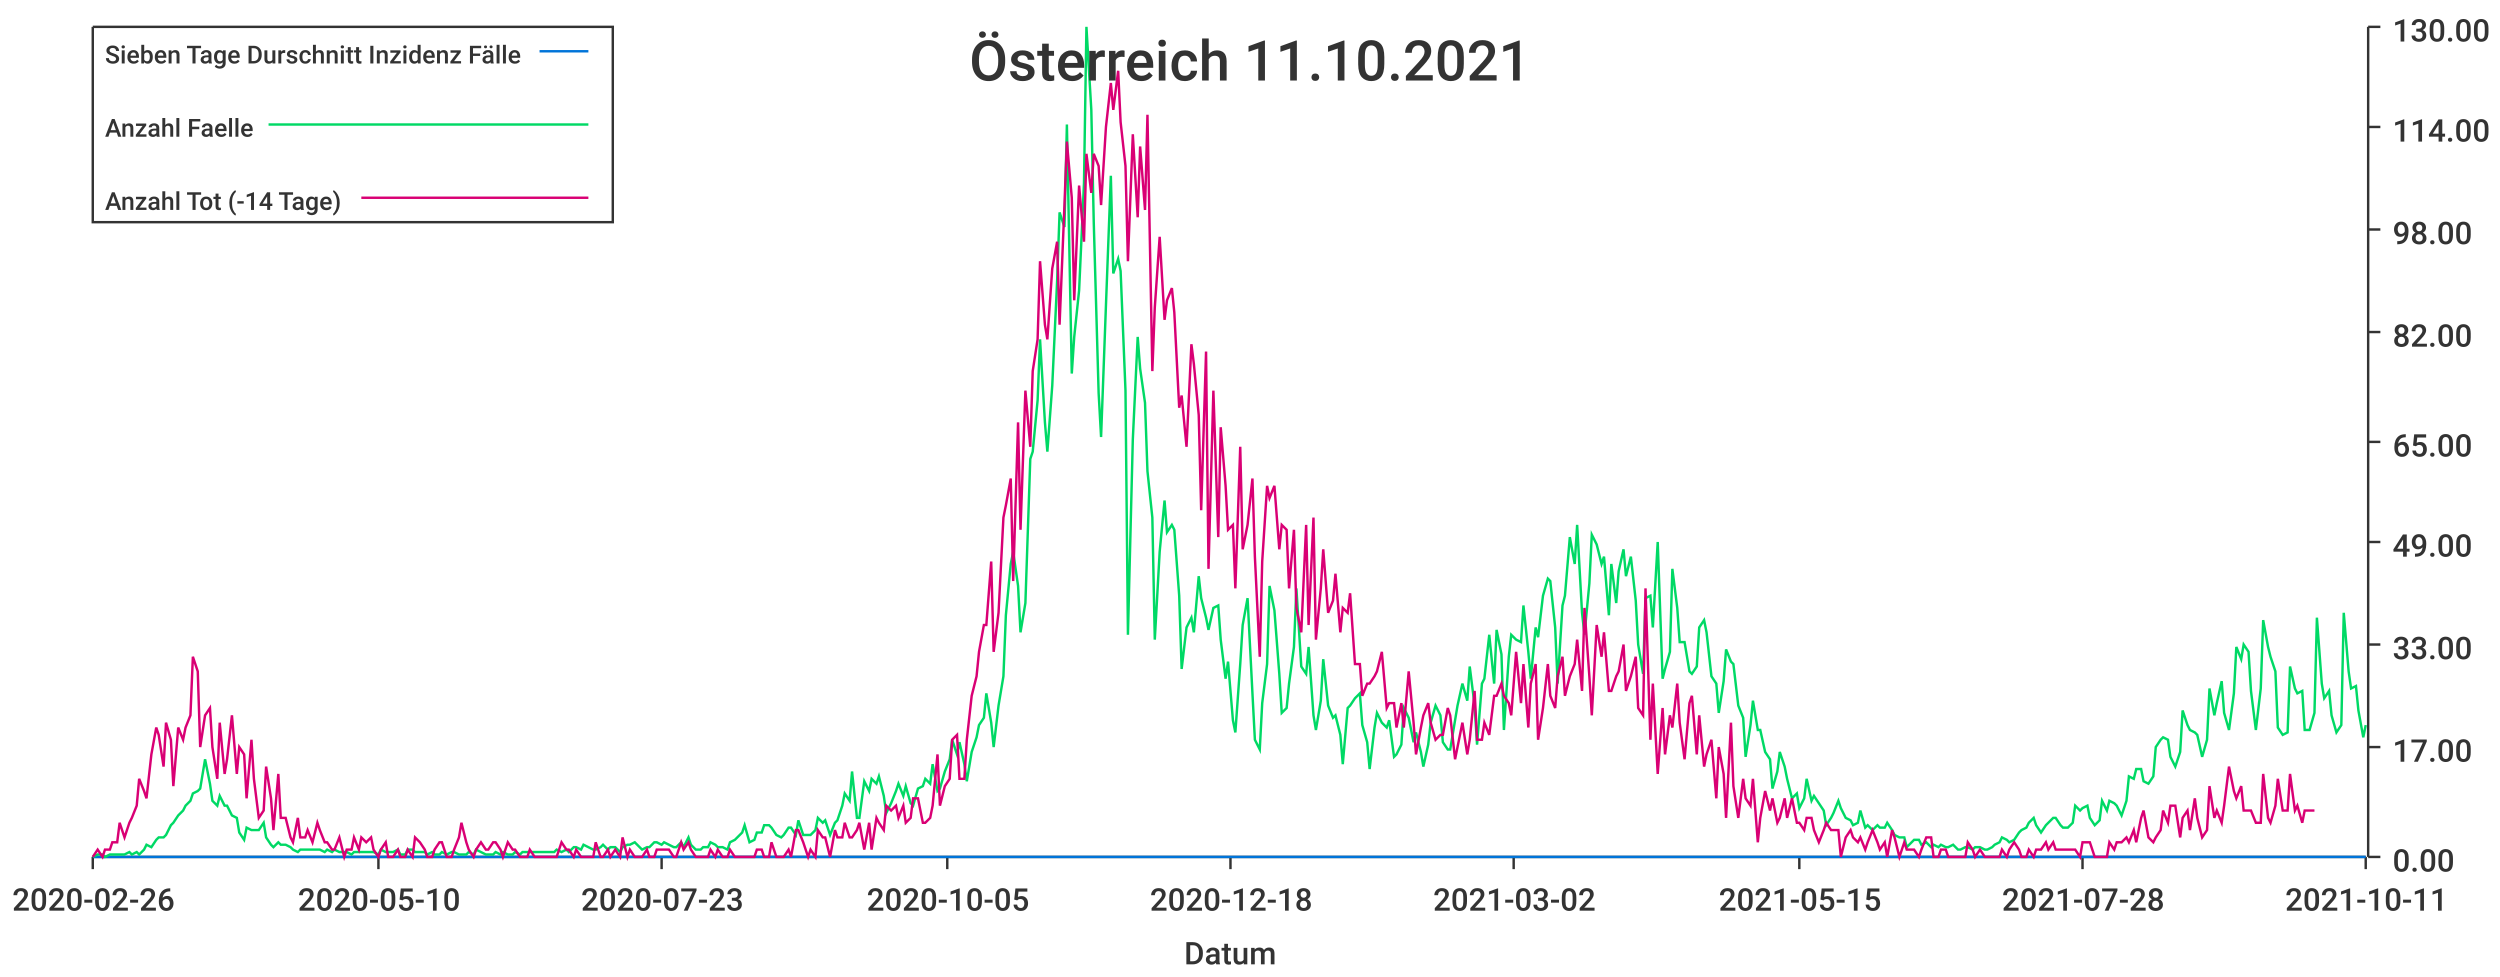
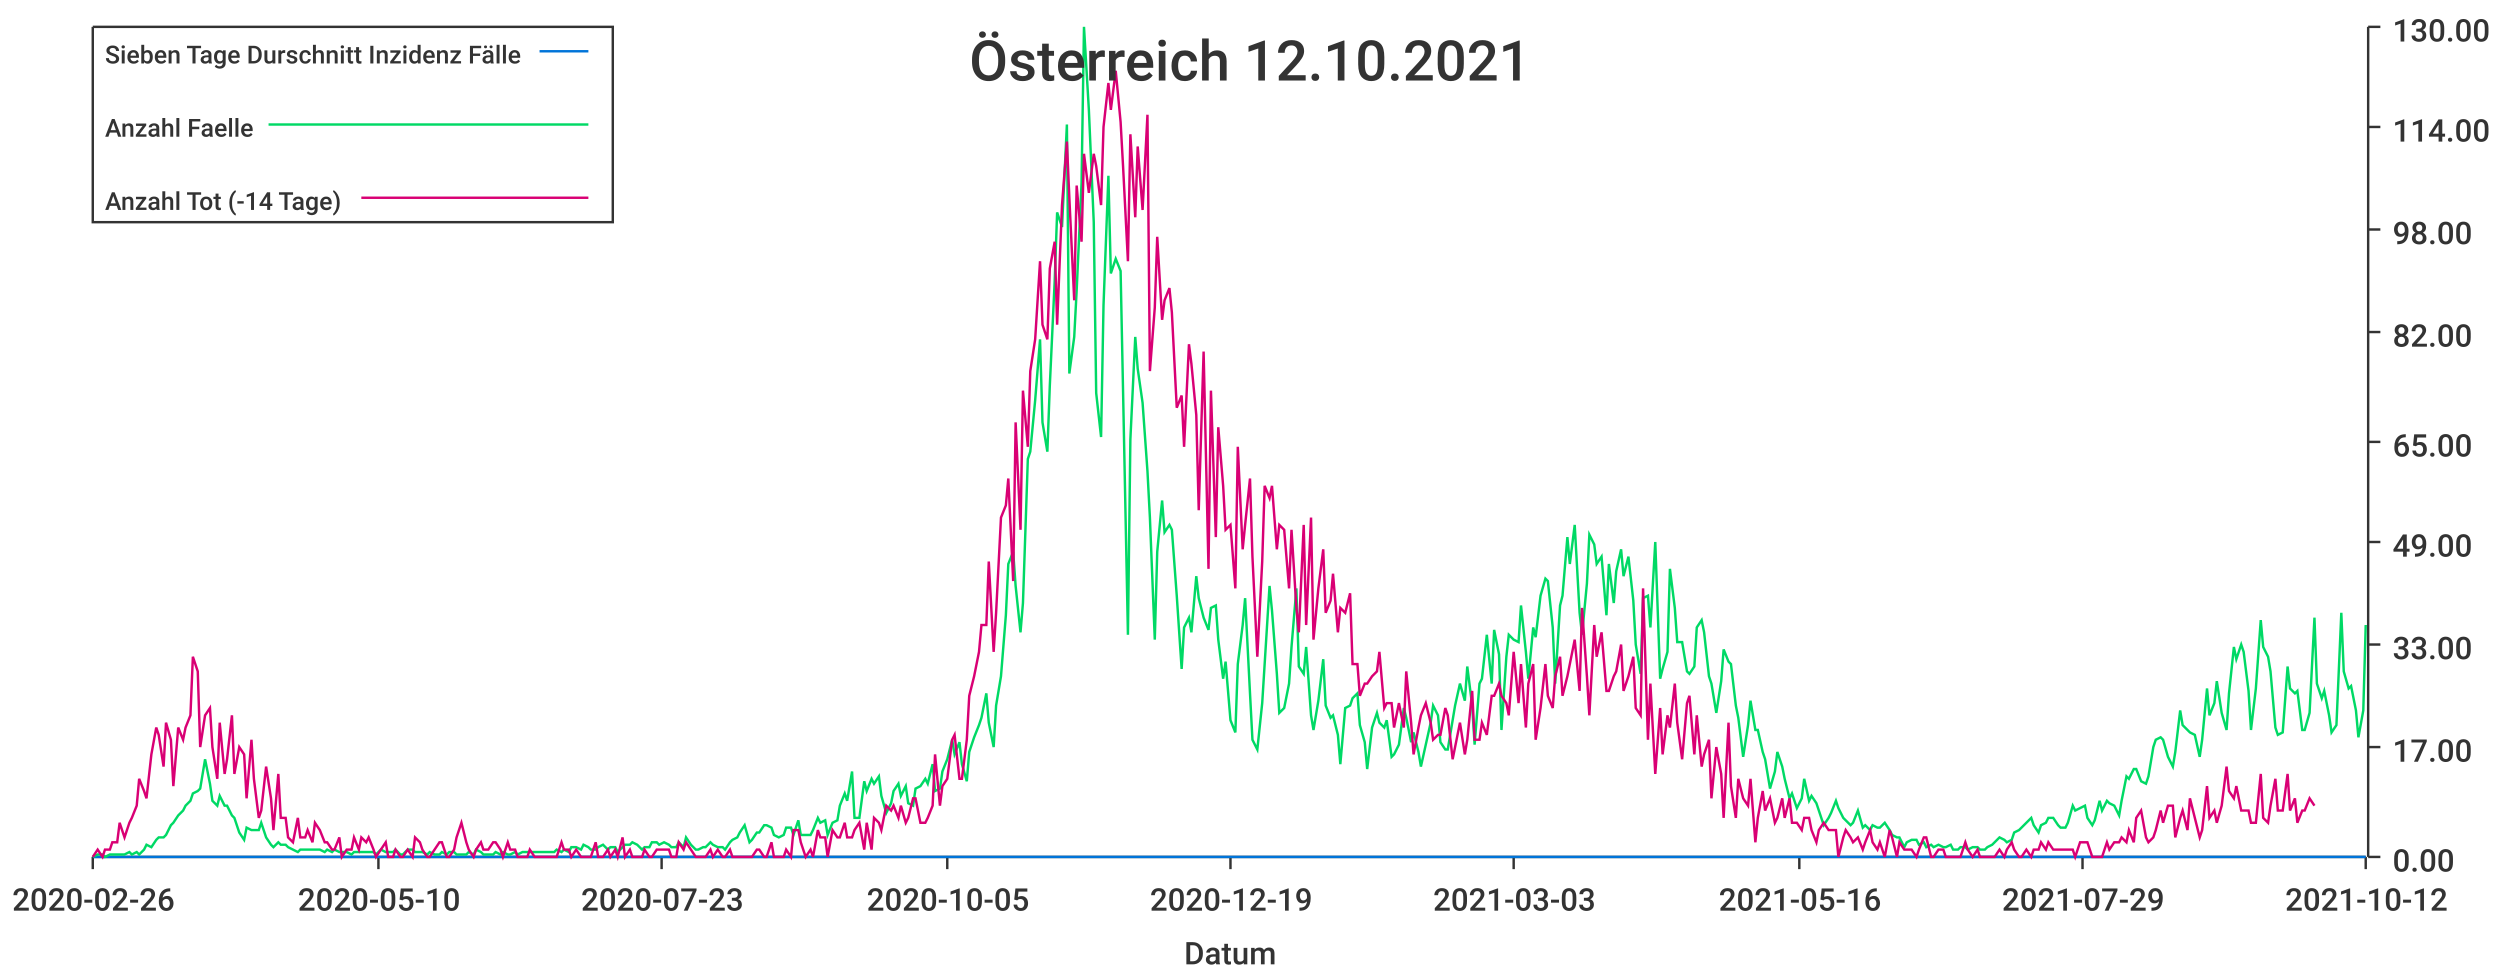
<svg xmlns="http://www.w3.org/2000/svg" width="1024" height="400">\n<path d="M 0 0 L 1024 0 L 1024 400 L 0 400 L 0 0" style="stroke-width:0;stroke:rgba(255,255,255,1.0);fill:rgba(255,255,255,1.0)" />
  <path d="M 38 11 L 969 11 L 969 351 L 38 351 L 38 11" style="stroke-width:0;stroke:rgba(255,255,255,1.0);fill:rgba(255,255,255,1.0)" />
  <path d="M 38 351 L 969 351" style="stroke-width:1;stroke:rgba(51,51,51,1.0);fill:none" />
  <path d="M 38 351 L 38 356" style="stroke-width:1;stroke:rgba(51,51,51,1.0);fill:none" />
  <text x="5" y="373" style="stroke-width:0;stroke:none;fill:rgba(51,51,51,1.0);font-size:12.8px;font-family:'Roboto Medium',sans-serif">2020-02-26</text>
  <path d="M 155 351 L 155 356" style="stroke-width:1;stroke:rgba(51,51,51,1.0);fill:none" />
  <text x="122" y="373" style="stroke-width:0;stroke:none;fill:rgba(51,51,51,1.0);font-size:12.8px;font-family:'Roboto Medium',sans-serif">2020-05-10</text>
  <path d="M 271 351 L 271 356" style="stroke-width:1;stroke:rgba(51,51,51,1.0);fill:none" />
  <text x="238" y="373" style="stroke-width:0;stroke:none;fill:rgba(51,51,51,1.0);font-size:12.8px;font-family:'Roboto Medium',sans-serif">2020-07-23</text>
  <path d="M 388 351 L 388 356" style="stroke-width:1;stroke:rgba(51,51,51,1.0);fill:none" />
  <text x="355" y="373" style="stroke-width:0;stroke:none;fill:rgba(51,51,51,1.0);font-size:12.8px;font-family:'Roboto Medium',sans-serif">2020-10-05</text>
  <path d="M 504 351 L 504 356" style="stroke-width:1;stroke:rgba(51,51,51,1.0);fill:none" />
-   <text x="471" y="373" style="stroke-width:0;stroke:none;fill:rgba(51,51,51,1.0);font-size:12.8px;font-family:'Roboto Medium',sans-serif">2020-12-18</text>
+   <text x="471" y="373" style="stroke-width:0;stroke:none;fill:rgba(51,51,51,1.0);font-size:12.8px;font-family:'Roboto Medium',sans-serif">2020-12-19</text>
  <path d="M 620 351 L 620 356" style="stroke-width:1;stroke:rgba(51,51,51,1.0);fill:none" />
-   <text x="587" y="373" style="stroke-width:0;stroke:none;fill:rgba(51,51,51,1.0);font-size:12.8px;font-family:'Roboto Medium',sans-serif">2021-03-02</text>
+   <text x="587" y="373" style="stroke-width:0;stroke:none;fill:rgba(51,51,51,1.0);font-size:12.8px;font-family:'Roboto Medium',sans-serif">2021-03-03</text>
  <path d="M 737 351 L 737 356" style="stroke-width:1;stroke:rgba(51,51,51,1.0);fill:none" />
-   <text x="704" y="373" style="stroke-width:0;stroke:none;fill:rgba(51,51,51,1.0);font-size:12.8px;font-family:'Roboto Medium',sans-serif">2021-05-15</text>
+   <text x="704" y="373" style="stroke-width:0;stroke:none;fill:rgba(51,51,51,1.0);font-size:12.8px;font-family:'Roboto Medium',sans-serif">2021-05-16</text>
  <path d="M 853 351 L 853 356" style="stroke-width:1;stroke:rgba(51,51,51,1.0);fill:none" />
-   <text x="820" y="373" style="stroke-width:0;stroke:none;fill:rgba(51,51,51,1.0);font-size:12.8px;font-family:'Roboto Medium',sans-serif">2021-07-28</text>
+   <text x="820" y="373" style="stroke-width:0;stroke:none;fill:rgba(51,51,51,1.0);font-size:12.8px;font-family:'Roboto Medium',sans-serif">2021-07-29</text>
  <path d="M 969 351 L 969 356" style="stroke-width:1;stroke:rgba(51,51,51,1.0);fill:none" />
-   <text x="936" y="373" style="stroke-width:0;stroke:none;fill:rgba(51,51,51,1.0);font-size:12.8px;font-family:'Roboto Medium',sans-serif">2021-10-11</text>
+   <text x="936" y="373" style="stroke-width:0;stroke:none;fill:rgba(51,51,51,1.0);font-size:12.8px;font-family:'Roboto Medium',sans-serif">2021-10-12</text>
  <text x="485" y="395" style="stroke-width:0;stroke:none;fill:rgba(51,51,51,1.0);font-size:12.8px;font-family:'Roboto Medium',sans-serif">Datum</text>
  <path d="M 970 351 L 970 11" style="stroke-width:1;stroke:rgba(51,51,51,1.0);fill:none" />
  <path d="M 970 351 L 975 351" style="stroke-width:1;stroke:rgba(51,51,51,1.0);fill:none" />
  <text x="980" y="357" style="stroke-width:0;stroke:none;fill:rgba(51,51,51,1.0);font-size:12.8px;font-family:'Roboto Medium',sans-serif">0.00</text>
  <path d="M 970 306 L 975 306" style="stroke-width:1;stroke:rgba(51,51,51,1.0);fill:none" />
  <text x="980" y="312" style="stroke-width:0;stroke:none;fill:rgba(51,51,51,1.0);font-size:12.8px;font-family:'Roboto Medium',sans-serif">17.00</text>
  <path d="M 970 264 L 975 264" style="stroke-width:1;stroke:rgba(51,51,51,1.0);fill:none" />
  <text x="980" y="270" style="stroke-width:0;stroke:none;fill:rgba(51,51,51,1.0);font-size:12.8px;font-family:'Roboto Medium',sans-serif">33.00</text>
  <path d="M 970 222 L 975 222" style="stroke-width:1;stroke:rgba(51,51,51,1.0);fill:none" />
  <text x="980" y="228" style="stroke-width:0;stroke:none;fill:rgba(51,51,51,1.0);font-size:12.8px;font-family:'Roboto Medium',sans-serif">49.00</text>
  <path d="M 970 181 L 975 181" style="stroke-width:1;stroke:rgba(51,51,51,1.0);fill:none" />
  <text x="980" y="187" style="stroke-width:0;stroke:none;fill:rgba(51,51,51,1.0);font-size:12.8px;font-family:'Roboto Medium',sans-serif">65.00</text>
  <path d="M 970 136 L 975 136" style="stroke-width:1;stroke:rgba(51,51,51,1.0);fill:none" />
  <text x="980" y="142" style="stroke-width:0;stroke:none;fill:rgba(51,51,51,1.0);font-size:12.8px;font-family:'Roboto Medium',sans-serif">82.00</text>
  <path d="M 970 94 L 975 94" style="stroke-width:1;stroke:rgba(51,51,51,1.0);fill:none" />
  <text x="980" y="100" style="stroke-width:0;stroke:none;fill:rgba(51,51,51,1.0);font-size:12.8px;font-family:'Roboto Medium',sans-serif">98.00</text>
  <path d="M 970 52 L 975 52" style="stroke-width:1;stroke:rgba(51,51,51,1.0);fill:none" />
  <text x="980" y="58" style="stroke-width:0;stroke:none;fill:rgba(51,51,51,1.0);font-size:12.8px;font-family:'Roboto Medium',sans-serif">114.00</text>
  <path d="M 970 11 L 975 11" style="stroke-width:1;stroke:rgba(51,51,51,1.0);fill:none" />
  <text x="980" y="17" style="stroke-width:0;stroke:none;fill:rgba(51,51,51,1.0);font-size:12.8px;font-family:'Roboto Medium',sans-serif">130.00</text>
-   <path d="M 38 351 L 40 351 L 42 351 L 43 351 L 45 351 L 46 351 L 48 351 L 49 351 L 51 351 L 53 351 L 54 351 L 56 351 L 57 351 L 59 351 L 60 351 L 62 351 L 64 351 L 65 351 L 67 351 L 68 351 L 70 351 L 71 351 L 73 351 L 75 351 L 76 351 L 78 351 L 79 351 L 81 351 L 82 351 L 84 351 L 86 351 L 87 351 L 89 351 L 90 351 L 92 351 L 93 351 L 95 351 L 97 351 L 98 351 L 100 351 L 101 351 L 103 351 L 104 351 L 106 351 L 108 351 L 109 351 L 111 351 L 112 351 L 114 351 L 115 351 L 117 351 L 119 351 L 120 351 L 122 351 L 123 351 L 125 351 L 126 351 L 128 351 L 130 351 L 131 351 L 133 351 L 134 351 L 136 351 L 137 351 L 139 351 L 141 351 L 142 351 L 144 351 L 145 351 L 147 351 L 148 351 L 150 351 L 152 351 L 153 351 L 155 351 L 156 351 L 158 351 L 159 351 L 161 351 L 163 351 L 164 351 L 166 351 L 167 351 L 169 351 L 170 351 L 172 351 L 174 351 L 175 351 L 177 351 L 178 351 L 180 351 L 181 351 L 183 351 L 185 351 L 186 351 L 188 351 L 189 351 L 191 351 L 192 351 L 194 351 L 195 351 L 197 351 L 199 351 L 200 351 L 202 351 L 203 351 L 205 351 L 206 351 L 208 351 L 210 351 L 211 351 L 213 351 L 214 351 L 216 351 L 217 351 L 219 351 L 221 351 L 222 351 L 224 351 L 225 351 L 227 351 L 228 351 L 230 351 L 232 351 L 233 351 L 235 351 L 236 351 L 238 351 L 239 351 L 241 351 L 243 351 L 244 351 L 246 351 L 247 351 L 249 351 L 250 351 L 252 351 L 254 351 L 255 351 L 257 351 L 258 351 L 260 351 L 261 351 L 263 351 L 265 351 L 266 351 L 268 351 L 269 351 L 271 351 L 272 351 L 274 351 L 276 351 L 277 351 L 279 351 L 280 351 L 282 351 L 283 351 L 285 351 L 287 351 L 288 351 L 290 351 L 291 351 L 293 351 L 294 351 L 296 351 L 298 351 L 299 351 L 301 351 L 302 351 L 304 351 L 305 351 L 307 351 L 309 351 L 310 351 L 312 351 L 313 351 L 315 351 L 316 351 L 318 351 L 320 351 L 321 351 L 323 351 L 324 351 L 326 351 L 327 351 L 329 351 L 331 351 L 332 351 L 334 351 L 335 351 L 337 351 L 338 351 L 340 351 L 342 351 L 343 351 L 345 351 L 346 351 L 348 351 L 349 351 L 351 351 L 352 351 L 354 351 L 356 351 L 357 351 L 359 351 L 360 351 L 362 351 L 363 351 L 365 351 L 367 351 L 368 351 L 370 351 L 371 351 L 373 351 L 374 351 L 376 351 L 378 351 L 379 351 L 381 351 L 382 351 L 384 351 L 385 351 L 387 351 L 389 351 L 390 351 L 392 351 L 393 351 L 395 351 L 396 351 L 398 351 L 400 351 L 401 351 L 403 351 L 404 351 L 406 351 L 407 351 L 409 351 L 411 351 L 412 351 L 414 351 L 415 351 L 417 351 L 418 351 L 420 351 L 422 351 L 423 351 L 425 351 L 426 351 L 428 351 L 429 351 L 431 351 L 433 351 L 434 351 L 436 351 L 437 351 L 439 351 L 440 351 L 442 351 L 444 351 L 445 351 L 447 351 L 448 351 L 450 351 L 451 351 L 453 351 L 455 351 L 456 351 L 458 351 L 459 351 L 461 351 L 462 351 L 464 351 L 466 351 L 467 351 L 469 351 L 470 351 L 472 351 L 473 351 L 475 351 L 477 351 L 478 351 L 480 351 L 481 351 L 483 351 L 484 351 L 486 351 L 488 351 L 489 351 L 491 351 L 492 351 L 494 351 L 495 351 L 497 351 L 499 351 L 500 351 L 502 351 L 503 351 L 505 351 L 506 351 L 508 351 L 509 351 L 511 351 L 513 351 L 514 351 L 516 351 L 517 351 L 519 351 L 520 351 L 522 351 L 524 351 L 525 351 L 527 351 L 528 351 L 530 351 L 531 351 L 533 351 L 535 351 L 536 351 L 538 351 L 539 351 L 541 351 L 542 351 L 544 351 L 546 351 L 547 351 L 549 351 L 550 351 L 552 351 L 553 351 L 555 351 L 557 351 L 558 351 L 560 351 L 561 351 L 563 351 L 564 351 L 566 351 L 568 351 L 569 351 L 571 351 L 572 351 L 574 351 L 575 351 L 577 351 L 579 351 L 580 351 L 582 351 L 583 351 L 585 351 L 586 351 L 588 351 L 590 351 L 591 351 L 593 351 L 594 351 L 596 351 L 597 351 L 599 351 L 601 351 L 602 351 L 604 351 L 605 351 L 607 351 L 608 351 L 610 351 L 612 351 L 613 351 L 615 351 L 616 351 L 618 351 L 619 351 L 621 351 L 623 351 L 624 351 L 626 351 L 627 351 L 629 351 L 630 351 L 632 351 L 634 351 L 635 351 L 637 351 L 638 351 L 640 351 L 641 351 L 643 351 L 645 351 L 646 351 L 648 351 L 649 351 L 651 351 L 652 351 L 654 351 L 656 351 L 657 351 L 659 351 L 660 351 L 662 351 L 663 351 L 665 351 L 666 351 L 668 351 L 670 351 L 671 351 L 673 351 L 674 351 L 676 351 L 677 351 L 679 351 L 681 351 L 682 351 L 684 351 L 685 351 L 687 351 L 688 351 L 690 351 L 692 351 L 693 351 L 695 351 L 696 351 L 698 351 L 699 351 L 701 351 L 703 351 L 704 351 L 706 351 L 707 351 L 709 351 L 710 351 L 712 351 L 714 351 L 715 351 L 717 351 L 718 351 L 720 351 L 721 351 L 723 351 L 725 351 L 726 351 L 728 351 L 729 351 L 731 351 L 732 351 L 734 351 L 736 351 L 737 351 L 739 351 L 740 351 L 742 351 L 743 351 L 745 351 L 747 351 L 748 351 L 750 351 L 751 351 L 753 351 L 754 351 L 756 351 L 758 351 L 759 351 L 761 351 L 762 351 L 764 351 L 765 351 L 767 351 L 769 351 L 770 351 L 772 351 L 773 351 L 775 351 L 776 351 L 778 351 L 780 351 L 781 351 L 783 351 L 784 351 L 786 351 L 787 351 L 789 351 L 791 351 L 792 351 L 794 351 L 795 351 L 797 351 L 798 351 L 800 351 L 802 351 L 803 351 L 805 351 L 806 351 L 808 351 L 809 351 L 811 351 L 813 351 L 814 351 L 816 351 L 817 351 L 819 351 L 820 351 L 822 351 L 823 351 L 825 351 L 827 351 L 828 351 L 830 351 L 831 351 L 833 351 L 834 351 L 836 351 L 838 351 L 839 351 L 841 351 L 842 351 L 844 351 L 845 351 L 847 351 L 849 351 L 850 351 L 852 351 L 853 351 L 855 351 L 856 351 L 858 351 L 860 351 L 861 351 L 863 351 L 864 351 L 866 351 L 867 351 L 869 351 L 871 351 L 872 351 L 874 351 L 875 351 L 877 351 L 878 351 L 880 351 L 882 351 L 883 351 L 885 351 L 886 351 L 888 351 L 889 351 L 891 351 L 893 351 L 894 351 L 896 351 L 897 351 L 899 351 L 900 351 L 902 351 L 904 351 L 905 351 L 907 351 L 908 351 L 910 351 L 911 351 L 913 351 L 915 351 L 916 351 L 918 351 L 919 351 L 921 351 L 922 351 L 924 351 L 926 351 L 927 351 L 929 351 L 930 351 L 932 351 L 933 351 L 935 351 L 937 351 L 938 351 L 940 351 L 941 351 L 943 351 L 944 351 L 946 351 L 948 351 L 949 351 L 951 351 L 952 351 L 954 351 L 955 351 L 957 351 L 959 351 L 960 351 L 962 351 L 963 351 L 965 351 L 966 351 L 968 351 L 969 351" style="stroke-width:1;stroke:rgba(0,116,217,1.0);fill:none" />
-   <path d="M 38 351 L 40 350 L 42 350 L 43 351 L 45 350 L 46 350 L 48 350 L 49 350 L 51 350 L 53 349 L 54 350 L 56 349 L 57 350 L 59 348 L 60 346 L 62 347 L 64 344 L 65 343 L 67 343 L 68 342 L 70 338 L 71 337 L 73 334 L 75 332 L 76 330 L 78 328 L 79 325 L 81 324 L 82 323 L 84 311 L 86 321 L 87 328 L 89 330 L 90 326 L 92 330 L 93 330 L 95 334 L 97 335 L 98 341 L 100 344 L 101 339 L 103 340 L 104 340 L 106 340 L 108 337 L 109 343 L 111 346 L 112 347 L 114 345 L 115 346 L 117 346 L 119 347 L 120 348 L 122 349 L 123 348 L 125 348 L 126 348 L 128 348 L 130 348 L 131 348 L 133 349 L 134 348 L 136 349 L 137 348 L 139 349 L 141 349 L 142 349 L 144 350 L 145 349 L 147 349 L 148 349 L 150 349 L 152 349 L 153 349 L 155 350 L 156 348 L 158 349 L 159 349 L 161 349 L 163 348 L 164 350 L 166 350 L 167 348 L 169 348 L 170 349 L 172 349 L 174 349 L 175 350 L 177 349 L 178 350 L 180 350 L 181 349 L 183 350 L 185 349 L 186 349 L 188 350 L 189 350 L 191 350 L 192 349 L 194 350 L 195 348 L 197 349 L 199 350 L 200 350 L 202 350 L 203 349 L 205 350 L 206 349 L 208 350 L 210 350 L 211 349 L 213 350 L 214 349 L 216 349 L 217 349 L 219 349 L 221 349 L 222 349 L 224 349 L 225 349 L 227 349 L 228 348 L 230 349 L 232 348 L 233 349 L 235 347 L 236 347 L 238 348 L 239 346 L 241 347 L 243 348 L 244 348 L 246 347 L 247 346 L 249 348 L 250 347 L 252 347 L 254 349 L 255 347 L 257 346 L 258 346 L 260 345 L 261 346 L 263 348 L 265 347 L 266 347 L 268 345 L 269 345 L 271 346 L 272 345 L 274 346 L 276 347 L 277 347 L 279 345 L 280 347 L 282 343 L 283 346 L 285 348 L 287 348 L 288 347 L 290 347 L 291 345 L 293 346 L 294 347 L 296 347 L 298 348 L 299 345 L 301 344 L 302 343 L 304 341 L 305 338 L 307 345 L 309 344 L 310 341 L 312 341 L 313 338 L 315 338 L 316 339 L 318 342 L 320 343 L 321 342 L 323 339 L 324 339 L 326 342 L 327 336 L 329 342 L 331 342 L 332 342 L 334 340 L 335 335 L 337 337 L 338 336 L 340 342 L 342 337 L 343 336 L 345 330 L 346 325 L 348 328 L 349 316 L 351 335 L 352 335 L 354 320 L 356 324 L 357 319 L 359 321 L 360 318 L 362 326 L 363 333 L 365 329 L 367 324 L 368 321 L 370 326 L 371 322 L 373 329 L 374 330 L 376 323 L 378 322 L 379 319 L 381 321 L 382 313 L 384 324 L 385 323 L 387 316 L 389 311 L 390 303 L 392 309 L 393 304 L 395 313 L 396 320 L 398 308 L 400 302 L 401 297 L 403 294 L 404 284 L 406 296 L 407 306 L 409 289 L 411 277 L 412 252 L 414 231 L 415 226 L 417 240 L 418 259 L 420 247 L 422 188 L 423 185 L 425 164 L 426 139 L 428 173 L 429 185 L 431 158 L 433 115 L 434 87 L 436 93 L 437 51 L 439 153 L 440 138 L 442 119 L 444 75 L 445 11 L 447 45 L 448 91 L 450 161 L 451 179 L 453 125 L 455 72 L 456 112 L 458 106 L 459 111 L 461 160 L 462 260 L 464 180 L 466 138 L 467 151 L 469 165 L 470 193 L 472 212 L 473 262 L 475 226 L 477 205 L 478 218 L 480 215 L 481 217 L 483 244 L 484 274 L 486 257 L 488 253 L 489 259 L 491 236 L 492 245 L 494 253 L 495 258 L 497 249 L 499 248 L 500 262 L 502 278 L 503 271 L 505 295 L 506 300 L 508 272 L 509 256 L 511 245 L 513 284 L 514 303 L 516 307 L 517 288 L 519 272 L 520 240 L 522 250 L 524 276 L 525 292 L 527 290 L 528 280 L 530 265 L 531 241 L 533 273 L 535 276 L 536 265 L 538 293 L 539 299 L 541 287 L 542 270 L 544 289 L 546 294 L 547 293 L 549 301 L 550 313 L 552 290 L 553 289 L 555 286 L 557 284 L 558 297 L 560 304 L 561 315 L 563 298 L 564 292 L 566 296 L 568 298 L 569 295 L 571 310 L 572 309 L 574 305 L 575 290 L 577 294 L 579 304 L 580 300 L 582 308 L 583 314 L 585 305 L 586 296 L 588 289 L 590 293 L 591 304 L 593 307 L 594 307 L 596 295 L 597 289 L 599 280 L 601 287 L 602 273 L 604 289 L 605 305 L 607 280 L 608 278 L 610 260 L 612 280 L 613 258 L 615 268 L 616 299 L 618 269 L 619 260 L 621 262 L 623 263 L 624 248 L 626 267 L 627 278 L 629 257 L 630 261 L 632 244 L 634 237 L 635 238 L 637 257 L 638 280 L 640 248 L 641 244 L 643 220 L 645 231 L 646 215 L 648 251 L 649 260 L 651 239 L 652 219 L 654 223 L 656 231 L 657 228 L 659 252 L 660 231 L 662 247 L 663 234 L 665 225 L 666 236 L 668 228 L 670 246 L 671 264 L 673 276 L 674 245 L 676 244 L 677 257 L 679 222 L 681 278 L 682 274 L 684 267 L 685 233 L 687 249 L 688 263 L 690 263 L 692 275 L 693 276 L 695 273 L 696 257 L 698 254 L 699 259 L 701 277 L 703 280 L 704 292 L 706 279 L 707 266 L 709 271 L 710 272 L 712 289 L 714 294 L 715 310 L 717 297 L 718 287 L 720 299 L 721 299 L 723 308 L 725 311 L 726 323 L 728 316 L 729 308 L 731 314 L 732 319 L 734 327 L 736 325 L 737 331 L 739 327 L 740 319 L 742 328 L 743 326 L 745 329 L 747 332 L 748 338 L 750 335 L 751 333 L 753 328 L 754 331 L 756 335 L 758 336 L 759 338 L 761 337 L 762 332 L 764 339 L 765 338 L 767 340 L 769 338 L 770 339 L 772 339 L 773 337 L 775 340 L 776 342 L 778 343 L 780 343 L 781 347 L 783 345 L 784 344 L 786 344 L 787 346 L 789 345 L 791 347 L 792 346 L 794 347 L 795 346 L 797 347 L 798 347 L 800 346 L 802 348 L 803 348 L 805 347 L 806 347 L 808 348 L 809 347 L 811 347 L 813 348 L 814 348 L 816 347 L 817 346 L 819 345 L 820 343 L 822 344 L 823 345 L 825 344 L 827 341 L 828 340 L 830 339 L 831 337 L 833 335 L 834 338 L 836 341 L 838 338 L 839 337 L 841 335 L 842 335 L 844 338 L 845 339 L 847 339 L 849 337 L 850 330 L 852 332 L 853 331 L 855 330 L 856 335 L 858 338 L 860 336 L 861 328 L 863 332 L 864 328 L 866 329 L 867 330 L 869 334 L 871 328 L 872 318 L 874 319 L 875 315 L 877 315 L 878 320 L 880 321 L 882 318 L 883 306 L 885 303 L 886 302 L 888 303 L 889 310 L 891 314 L 893 308 L 894 291 L 896 297 L 897 299 L 899 300 L 900 301 L 902 310 L 904 303 L 905 282 L 907 293 L 908 288 L 910 279 L 911 292 L 913 299 L 915 284 L 916 265 L 918 270 L 919 264 L 921 267 L 922 283 L 924 299 L 926 282 L 927 254 L 929 265 L 930 269 L 932 275 L 933 298 L 935 301 L 937 300 L 938 273 L 940 282 L 941 284 L 943 283 L 944 299 L 946 299 L 948 292 L 949 253 L 951 280 L 952 286 L 954 283 L 955 293 L 957 300 L 959 297 L 960 251 L 962 275 L 963 282 L 965 281 L 966 291 L 968 302 L 969 297" style="stroke-width:1;stroke:rgba(0,217,101,1.0);fill:none" />
-   <path d="M 38 351 L 40 348 L 42 351 L 43 348 L 45 348 L 46 345 L 48 345 L 49 337 L 51 343 L 53 337 L 54 335 L 56 330 L 57 319 L 59 324 L 60 327 L 62 309 L 64 298 L 65 301 L 67 314 L 68 296 L 70 303 L 71 322 L 73 298 L 75 303 L 76 298 L 78 293 L 79 269 L 81 275 L 82 306 L 84 293 L 86 290 L 87 306 L 89 319 L 90 296 L 92 317 L 93 311 L 95 293 L 97 317 L 98 306 L 100 309 L 101 327 L 103 303 L 104 319 L 106 335 L 108 332 L 109 314 L 111 327 L 112 340 L 114 317 L 115 335 L 117 335 L 119 343 L 120 345 L 122 335 L 123 343 L 125 343 L 126 340 L 128 345 L 130 337 L 131 340 L 133 345 L 134 345 L 136 348 L 137 348 L 139 343 L 141 351 L 142 348 L 144 348 L 145 343 L 147 348 L 148 343 L 150 345 L 152 343 L 153 348 L 155 351 L 156 348 L 158 345 L 159 351 L 161 351 L 163 348 L 164 351 L 166 351 L 167 348 L 169 351 L 170 343 L 172 345 L 174 348 L 175 351 L 177 351 L 178 348 L 180 345 L 181 345 L 183 351 L 185 351 L 186 348 L 188 343 L 189 337 L 191 345 L 192 348 L 194 351 L 195 348 L 197 345 L 199 348 L 200 348 L 202 345 L 203 345 L 205 348 L 206 351 L 208 345 L 210 348 L 211 348 L 213 351 L 214 351 L 216 351 L 217 348 L 219 351 L 221 351 L 222 351 L 224 351 L 225 351 L 227 351 L 228 351 L 230 345 L 232 348 L 233 348 L 235 351 L 236 348 L 238 351 L 239 351 L 241 351 L 243 351 L 244 345 L 246 351 L 247 351 L 249 348 L 250 351 L 252 348 L 254 351 L 255 343 L 257 351 L 258 348 L 260 351 L 261 351 L 263 351 L 265 348 L 266 351 L 268 351 L 269 348 L 271 348 L 272 348 L 274 348 L 276 351 L 277 351 L 279 345 L 280 348 L 282 345 L 283 348 L 285 351 L 287 351 L 288 351 L 290 351 L 291 348 L 293 351 L 294 348 L 296 351 L 298 351 L 299 348 L 301 351 L 302 351 L 304 351 L 305 351 L 307 351 L 309 351 L 310 348 L 312 348 L 313 351 L 315 351 L 316 345 L 318 351 L 320 351 L 321 351 L 323 348 L 324 351 L 326 340 L 327 340 L 329 345 L 331 351 L 332 348 L 334 351 L 335 340 L 337 343 L 338 343 L 340 351 L 342 340 L 343 343 L 345 343 L 346 337 L 348 343 L 349 343 L 351 340 L 352 337 L 354 348 L 356 337 L 357 348 L 359 335 L 360 337 L 362 340 L 363 330 L 365 332 L 367 330 L 368 335 L 370 330 L 371 337 L 373 335 L 374 327 L 376 327 L 378 337 L 379 337 L 381 335 L 382 330 L 384 309 L 385 330 L 387 322 L 389 319 L 390 303 L 392 301 L 393 319 L 395 319 L 396 303 L 398 285 L 400 277 L 401 267 L 403 256 L 404 256 L 406 230 L 407 267 L 409 251 L 411 212 L 412 207 L 414 196 L 415 238 L 417 173 L 418 217 L 420 160 L 422 183 L 423 152 L 425 139 L 426 107 L 428 133 L 429 139 L 431 110 L 433 99 L 434 133 L 436 84 L 437 58 L 439 81 L 440 123 L 442 76 L 444 99 L 445 63 L 447 79 L 448 63 L 450 68 L 451 84 L 453 52 L 455 34 L 456 45 L 458 29 L 459 50 L 461 68 L 462 107 L 464 55 L 466 89 L 467 60 L 469 86 L 470 47 L 472 152 L 473 126 L 475 97 L 477 131 L 478 123 L 480 118 L 481 128 L 483 167 L 484 162 L 486 183 L 488 141 L 489 149 L 491 170 L 492 209 L 494 144 L 495 233 L 497 160 L 499 220 L 500 175 L 502 199 L 503 217 L 505 215 L 506 241 L 508 183 L 509 225 L 511 215 L 513 196 L 514 228 L 516 269 L 517 230 L 519 199 L 520 204 L 522 199 L 524 225 L 525 215 L 527 217 L 528 241 L 530 217 L 531 249 L 533 259 L 535 215 L 536 256 L 538 212 L 539 262 L 541 241 L 542 225 L 544 251 L 546 246 L 547 235 L 549 259 L 550 249 L 552 251 L 553 243 L 555 272 L 557 272 L 558 285 L 560 280 L 561 280 L 563 277 L 564 275 L 566 267 L 568 290 L 569 288 L 571 288 L 572 298 L 574 288 L 575 298 L 577 275 L 579 296 L 580 309 L 582 298 L 583 293 L 585 288 L 586 296 L 588 303 L 590 301 L 591 301 L 593 290 L 594 293 L 596 311 L 597 306 L 599 296 L 601 309 L 602 303 L 604 283 L 605 303 L 607 303 L 608 296 L 610 301 L 612 285 L 613 285 L 615 280 L 616 285 L 618 288 L 619 293 L 621 267 L 623 288 L 624 272 L 626 298 L 627 280 L 629 272 L 630 303 L 632 290 L 634 272 L 635 285 L 637 290 L 638 277 L 640 269 L 641 285 L 643 277 L 645 272 L 646 262 L 648 283 L 649 249 L 651 277 L 652 293 L 654 256 L 656 269 L 657 259 L 659 283 L 660 283 L 662 277 L 663 275 L 665 264 L 666 283 L 668 277 L 670 269 L 671 290 L 673 293 L 674 241 L 676 303 L 677 280 L 679 317 L 681 290 L 682 309 L 684 293 L 685 298 L 687 280 L 688 296 L 690 311 L 692 288 L 693 285 L 695 309 L 696 293 L 698 314 L 699 309 L 701 303 L 703 327 L 704 306 L 706 317 L 707 335 L 709 296 L 710 322 L 712 335 L 714 319 L 715 327 L 717 330 L 718 319 L 720 345 L 721 335 L 723 324 L 725 332 L 726 327 L 728 337 L 729 335 L 731 327 L 732 335 L 734 327 L 736 337 L 737 337 L 739 340 L 740 335 L 742 335 L 743 340 L 745 345 L 747 340 L 748 337 L 750 340 L 751 340 L 753 340 L 754 351 L 756 343 L 758 340 L 759 343 L 761 345 L 762 343 L 764 348 L 765 345 L 767 340 L 769 345 L 770 348 L 772 345 L 773 351 L 775 340 L 776 343 L 778 351 L 780 345 L 781 348 L 783 348 L 784 348 L 786 351 L 787 348 L 789 343 L 791 343 L 792 351 L 794 351 L 795 348 L 797 348 L 798 351 L 800 351 L 802 351 L 803 351 L 805 351 L 806 345 L 808 348 L 809 351 L 811 348 L 813 351 L 814 351 L 816 351 L 817 351 L 819 351 L 820 348 L 822 351 L 823 348 L 825 345 L 827 348 L 828 351 L 830 351 L 831 348 L 833 351 L 834 348 L 836 348 L 838 345 L 839 348 L 841 345 L 842 348 L 844 348 L 845 348 L 847 348 L 849 348 L 850 348 L 852 351 L 853 345 L 855 345 L 856 345 L 858 351 L 860 351 L 861 351 L 863 351 L 864 345 L 866 348 L 867 345 L 869 345 L 871 343 L 872 345 L 874 340 L 875 345 L 877 335 L 878 332 L 880 343 L 882 345 L 883 343 L 885 340 L 886 332 L 888 337 L 889 330 L 891 330 L 893 343 L 894 335 L 896 332 L 897 340 L 899 327 L 900 335 L 902 343 L 904 340 L 905 322 L 907 335 L 908 332 L 910 337 L 911 330 L 913 314 L 915 324 L 916 327 L 918 322 L 919 332 L 921 332 L 922 332 L 924 337 L 926 337 L 927 317 L 929 335 L 930 337 L 932 330 L 933 319 L 935 332 L 937 332 L 938 317 L 940 332 L 941 330 L 943 337 L 944 332 L 946 332 L 948 332" style="stroke-width:1;stroke:rgba(217,0,116,1.0);fill:none" />
-   <text x="397" y="33" style="stroke-width:0;stroke:none;fill:rgba(51,51,51,1.0);font-size:23.0px;font-family:'Roboto Medium',sans-serif">Österreich 11.10.2021</text>
+   <path d="M 38 351 L 40 351 L 42 351 L 43 351 L 45 351 L 46 351 L 48 351 L 49 351 L 51 351 L 53 351 L 54 351 L 56 351 L 57 351 L 59 351 L 60 351 L 62 351 L 64 351 L 65 351 L 67 351 L 68 351 L 70 351 L 71 351 L 73 351 L 75 351 L 76 351 L 78 351 L 79 351 L 81 351 L 82 351 L 84 351 L 86 351 L 87 351 L 89 351 L 90 351 L 92 351 L 93 351 L 95 351 L 96 351 L 98 351 L 100 351 L 101 351 L 103 351 L 104 351 L 106 351 L 107 351 L 109 351 L 111 351 L 112 351 L 114 351 L 115 351 L 117 351 L 118 351 L 120 351 L 122 351 L 123 351 L 125 351 L 126 351 L 128 351 L 129 351 L 131 351 L 133 351 L 134 351 L 136 351 L 137 351 L 139 351 L 140 351 L 142 351 L 144 351 L 145 351 L 147 351 L 148 351 L 150 351 L 151 351 L 153 351 L 154 351 L 156 351 L 158 351 L 159 351 L 161 351 L 162 351 L 164 351 L 165 351 L 167 351 L 169 351 L 170 351 L 172 351 L 173 351 L 175 351 L 176 351 L 178 351 L 180 351 L 181 351 L 183 351 L 184 351 L 186 351 L 187 351 L 189 351 L 191 351 L 192 351 L 194 351 L 195 351 L 197 351 L 198 351 L 200 351 L 202 351 L 203 351 L 205 351 L 206 351 L 208 351 L 209 351 L 211 351 L 212 351 L 214 351 L 216 351 L 217 351 L 219 351 L 220 351 L 222 351 L 223 351 L 225 351 L 227 351 L 228 351 L 230 351 L 231 351 L 233 351 L 234 351 L 236 351 L 238 351 L 239 351 L 241 351 L 242 351 L 244 351 L 245 351 L 247 351 L 249 351 L 250 351 L 252 351 L 253 351 L 255 351 L 256 351 L 258 351 L 259 351 L 261 351 L 263 351 L 264 351 L 266 351 L 267 351 L 269 351 L 270 351 L 272 351 L 274 351 L 275 351 L 277 351 L 278 351 L 280 351 L 281 351 L 283 351 L 285 351 L 286 351 L 288 351 L 289 351 L 291 351 L 292 351 L 294 351 L 296 351 L 297 351 L 299 351 L 300 351 L 302 351 L 303 351 L 305 351 L 307 351 L 308 351 L 310 351 L 311 351 L 313 351 L 314 351 L 316 351 L 317 351 L 319 351 L 321 351 L 322 351 L 324 351 L 325 351 L 327 351 L 328 351 L 330 351 L 332 351 L 333 351 L 335 351 L 336 351 L 338 351 L 339 351 L 341 351 L 343 351 L 344 351 L 346 351 L 347 351 L 349 351 L 350 351 L 352 351 L 354 351 L 355 351 L 357 351 L 358 351 L 360 351 L 361 351 L 363 351 L 365 351 L 366 351 L 368 351 L 369 351 L 371 351 L 372 351 L 374 351 L 375 351 L 377 351 L 379 351 L 380 351 L 382 351 L 383 351 L 385 351 L 386 351 L 388 351 L 390 351 L 391 351 L 393 351 L 394 351 L 396 351 L 397 351 L 399 351 L 401 351 L 402 351 L 404 351 L 405 351 L 407 351 L 408 351 L 410 351 L 412 351 L 413 351 L 415 351 L 416 351 L 418 351 L 419 351 L 421 351 L 422 351 L 424 351 L 426 351 L 427 351 L 429 351 L 430 351 L 432 351 L 433 351 L 435 351 L 437 351 L 438 351 L 440 351 L 441 351 L 443 351 L 444 351 L 446 351 L 448 351 L 449 351 L 451 351 L 452 351 L 454 351 L 455 351 L 457 351 L 459 351 L 460 351 L 462 351 L 463 351 L 465 351 L 466 351 L 468 351 L 470 351 L 471 351 L 473 351 L 474 351 L 476 351 L 477 351 L 479 351 L 480 351 L 482 351 L 484 351 L 485 351 L 487 351 L 488 351 L 490 351 L 491 351 L 493 351 L 495 351 L 496 351 L 498 351 L 499 351 L 501 351 L 502 351 L 504 351 L 506 351 L 507 351 L 509 351 L 510 351 L 512 351 L 513 351 L 515 351 L 517 351 L 518 351 L 520 351 L 521 351 L 523 351 L 524 351 L 526 351 L 528 351 L 529 351 L 531 351 L 532 351 L 534 351 L 535 351 L 537 351 L 538 351 L 540 351 L 542 351 L 543 351 L 545 351 L 546 351 L 548 351 L 549 351 L 551 351 L 553 351 L 554 351 L 556 351 L 557 351 L 559 351 L 560 351 L 562 351 L 564 351 L 565 351 L 567 351 L 568 351 L 570 351 L 571 351 L 573 351 L 575 351 L 576 351 L 578 351 L 579 351 L 581 351 L 582 351 L 584 351 L 586 351 L 587 351 L 589 351 L 590 351 L 592 351 L 593 351 L 595 351 L 596 351 L 598 351 L 600 351 L 601 351 L 603 351 L 604 351 L 606 351 L 607 351 L 609 351 L 611 351 L 612 351 L 614 351 L 615 351 L 617 351 L 618 351 L 620 351 L 622 351 L 623 351 L 625 351 L 626 351 L 628 351 L 629 351 L 631 351 L 633 351 L 634 351 L 636 351 L 637 351 L 639 351 L 640 351 L 642 351 L 643 351 L 645 351 L 647 351 L 648 351 L 650 351 L 651 351 L 653 351 L 654 351 L 656 351 L 658 351 L 659 351 L 661 351 L 662 351 L 664 351 L 665 351 L 667 351 L 669 351 L 670 351 L 672 351 L 673 351 L 675 351 L 676 351 L 678 351 L 680 351 L 681 351 L 683 351 L 684 351 L 686 351 L 687 351 L 689 351 L 691 351 L 692 351 L 694 351 L 695 351 L 697 351 L 698 351 L 700 351 L 701 351 L 703 351 L 705 351 L 706 351 L 708 351 L 709 351 L 711 351 L 712 351 L 714 351 L 716 351 L 717 351 L 719 351 L 720 351 L 722 351 L 723 351 L 725 351 L 727 351 L 728 351 L 730 351 L 731 351 L 733 351 L 734 351 L 736 351 L 738 351 L 739 351 L 741 351 L 742 351 L 744 351 L 745 351 L 747 351 L 749 351 L 750 351 L 752 351 L 753 351 L 755 351 L 756 351 L 758 351 L 759 351 L 761 351 L 763 351 L 764 351 L 766 351 L 767 351 L 769 351 L 770 351 L 772 351 L 774 351 L 775 351 L 777 351 L 778 351 L 780 351 L 781 351 L 783 351 L 785 351 L 786 351 L 788 351 L 789 351 L 791 351 L 792 351 L 794 351 L 796 351 L 797 351 L 799 351 L 800 351 L 802 351 L 803 351 L 805 351 L 806 351 L 808 351 L 810 351 L 811 351 L 813 351 L 814 351 L 816 351 L 817 351 L 819 351 L 821 351 L 822 351 L 824 351 L 825 351 L 827 351 L 828 351 L 830 351 L 832 351 L 833 351 L 835 351 L 836 351 L 838 351 L 839 351 L 841 351 L 843 351 L 844 351 L 846 351 L 847 351 L 849 351 L 850 351 L 852 351 L 854 351 L 855 351 L 857 351 L 858 351 L 860 351 L 861 351 L 863 351 L 864 351 L 866 351 L 868 351 L 869 351 L 871 351 L 872 351 L 874 351 L 875 351 L 877 351 L 879 351 L 880 351 L 882 351 L 883 351 L 885 351 L 886 351 L 888 351 L 890 351 L 891 351 L 893 351 L 894 351 L 896 351 L 897 351 L 899 351 L 901 351 L 902 351 L 904 351 L 905 351 L 907 351 L 908 351 L 910 351 L 912 351 L 913 351 L 915 351 L 916 351 L 918 351 L 919 351 L 921 351 L 922 351 L 924 351 L 926 351 L 927 351 L 929 351 L 930 351 L 932 351 L 933 351 L 935 351 L 937 351 L 938 351 L 940 351 L 941 351 L 943 351 L 944 351 L 946 351 L 948 351 L 949 351 L 951 351 L 952 351 L 954 351 L 955 351 L 957 351 L 959 351 L 960 351 L 962 351 L 963 351 L 965 351 L 966 351 L 968 351 L 969 351" style="stroke-width:1;stroke:rgba(0,116,217,1.0);fill:none" />
+   <path d="M 38 351 L 40 350 L 42 350 L 43 351 L 45 350 L 46 350 L 48 350 L 49 350 L 51 350 L 53 349 L 54 350 L 56 349 L 57 350 L 59 348 L 60 346 L 62 347 L 64 344 L 65 343 L 67 343 L 68 342 L 70 338 L 71 337 L 73 334 L 75 332 L 76 330 L 78 328 L 79 325 L 81 324 L 82 323 L 84 311 L 86 321 L 87 328 L 89 330 L 90 326 L 92 330 L 93 330 L 95 334 L 96 335 L 98 341 L 100 344 L 101 339 L 103 340 L 104 340 L 106 340 L 107 337 L 109 343 L 111 346 L 112 347 L 114 345 L 115 346 L 117 346 L 118 347 L 120 348 L 122 349 L 123 348 L 125 348 L 126 348 L 128 348 L 129 348 L 131 348 L 133 349 L 134 348 L 136 349 L 137 348 L 139 349 L 140 349 L 142 349 L 144 350 L 145 349 L 147 349 L 148 349 L 150 349 L 151 349 L 153 349 L 154 350 L 156 348 L 158 349 L 159 349 L 161 349 L 162 348 L 164 350 L 165 350 L 167 348 L 169 348 L 170 349 L 172 349 L 173 349 L 175 350 L 176 349 L 178 350 L 180 350 L 181 349 L 183 350 L 184 349 L 186 349 L 187 350 L 189 350 L 191 350 L 192 349 L 194 350 L 195 348 L 197 349 L 198 350 L 200 350 L 202 350 L 203 349 L 205 350 L 206 349 L 208 350 L 209 350 L 211 349 L 212 350 L 214 349 L 216 349 L 217 349 L 219 349 L 220 349 L 222 349 L 223 349 L 225 349 L 227 349 L 228 348 L 230 349 L 231 348 L 233 349 L 234 347 L 236 347 L 238 348 L 239 346 L 241 347 L 242 348 L 244 348 L 245 347 L 247 346 L 249 348 L 250 347 L 252 347 L 253 349 L 255 347 L 256 346 L 258 346 L 259 345 L 261 346 L 263 348 L 264 347 L 266 347 L 267 345 L 269 345 L 270 346 L 272 345 L 274 346 L 275 347 L 277 347 L 278 345 L 280 347 L 281 343 L 283 346 L 285 348 L 286 348 L 288 347 L 289 347 L 291 345 L 292 346 L 294 347 L 296 347 L 297 348 L 299 345 L 300 344 L 302 343 L 303 341 L 305 338 L 307 345 L 308 344 L 310 341 L 311 341 L 313 338 L 314 338 L 316 339 L 317 342 L 319 343 L 321 342 L 322 339 L 324 339 L 325 342 L 327 336 L 328 342 L 330 342 L 332 342 L 333 340 L 335 335 L 336 337 L 338 336 L 339 342 L 341 337 L 343 336 L 344 330 L 346 325 L 347 328 L 349 316 L 350 335 L 352 335 L 354 320 L 355 324 L 357 319 L 358 321 L 360 318 L 361 326 L 363 333 L 365 329 L 366 324 L 368 321 L 369 326 L 371 322 L 372 329 L 374 330 L 375 323 L 377 322 L 379 319 L 380 321 L 382 313 L 383 324 L 385 323 L 386 316 L 388 311 L 390 303 L 391 309 L 393 304 L 394 313 L 396 320 L 397 308 L 399 302 L 401 297 L 402 294 L 404 284 L 405 296 L 407 306 L 408 289 L 410 277 L 412 252 L 413 231 L 415 226 L 416 240 L 418 259 L 419 247 L 421 188 L 422 185 L 424 164 L 426 139 L 427 173 L 429 185 L 430 158 L 432 115 L 433 87 L 435 93 L 437 51 L 438 153 L 440 138 L 441 119 L 443 75 L 444 11 L 446 45 L 448 91 L 449 161 L 451 179 L 452 125 L 454 72 L 455 112 L 457 106 L 459 111 L 460 160 L 462 260 L 463 180 L 465 138 L 466 151 L 468 165 L 470 193 L 471 212 L 473 262 L 474 226 L 476 205 L 477 218 L 479 215 L 480 217 L 482 244 L 484 274 L 485 257 L 487 253 L 488 259 L 490 236 L 491 245 L 493 253 L 495 258 L 496 249 L 498 248 L 499 262 L 501 278 L 502 271 L 504 295 L 506 300 L 507 272 L 509 256 L 510 245 L 512 284 L 513 303 L 515 307 L 517 288 L 518 272 L 520 240 L 521 250 L 523 276 L 524 292 L 526 290 L 528 280 L 529 265 L 531 241 L 532 273 L 534 276 L 535 265 L 537 293 L 538 299 L 540 287 L 542 270 L 543 289 L 545 294 L 546 293 L 548 301 L 549 313 L 551 290 L 553 289 L 554 286 L 556 284 L 557 297 L 559 304 L 560 315 L 562 298 L 564 292 L 565 296 L 567 298 L 568 295 L 570 310 L 571 309 L 573 305 L 575 290 L 576 294 L 578 304 L 579 300 L 581 308 L 582 314 L 584 305 L 586 296 L 587 289 L 589 293 L 590 304 L 592 307 L 593 307 L 595 295 L 596 289 L 598 280 L 600 287 L 601 273 L 603 289 L 604 305 L 606 280 L 607 278 L 609 260 L 611 280 L 612 258 L 614 268 L 615 299 L 617 269 L 618 260 L 620 262 L 622 263 L 623 248 L 625 267 L 626 278 L 628 257 L 629 261 L 631 244 L 633 237 L 634 238 L 636 257 L 637 280 L 639 248 L 640 244 L 642 220 L 643 231 L 645 215 L 647 251 L 648 260 L 650 239 L 651 219 L 653 223 L 654 231 L 656 228 L 658 252 L 659 231 L 661 247 L 662 234 L 664 225 L 665 236 L 667 228 L 669 246 L 670 264 L 672 276 L 673 245 L 675 244 L 676 257 L 678 222 L 680 278 L 681 274 L 683 267 L 684 233 L 686 249 L 687 263 L 689 263 L 691 275 L 692 276 L 694 273 L 695 257 L 697 254 L 698 259 L 700 277 L 701 280 L 703 292 L 705 279 L 706 266 L 708 271 L 709 272 L 711 289 L 712 294 L 714 310 L 716 297 L 717 287 L 719 299 L 720 299 L 722 308 L 723 311 L 725 323 L 727 316 L 728 308 L 730 314 L 731 319 L 733 327 L 734 325 L 736 331 L 738 327 L 739 319 L 741 328 L 742 326 L 744 329 L 745 332 L 747 338 L 749 335 L 750 333 L 752 328 L 753 331 L 755 335 L 756 336 L 758 338 L 759 337 L 761 332 L 763 339 L 764 338 L 766 340 L 767 338 L 769 339 L 770 339 L 772 337 L 774 340 L 775 342 L 777 343 L 778 343 L 780 347 L 781 345 L 783 344 L 785 344 L 786 346 L 788 345 L 789 347 L 791 346 L 792 347 L 794 346 L 796 347 L 797 347 L 799 346 L 800 348 L 802 348 L 803 347 L 805 347 L 806 348 L 808 347 L 810 347 L 811 348 L 813 348 L 814 347 L 816 346 L 817 345 L 819 343 L 821 344 L 822 345 L 824 344 L 825 341 L 827 340 L 828 339 L 830 337 L 832 335 L 833 338 L 835 341 L 836 338 L 838 337 L 839 335 L 841 335 L 843 338 L 844 339 L 846 339 L 847 337 L 849 330 L 850 332 L 852 331 L 854 330 L 855 335 L 857 338 L 858 336 L 860 328 L 861 332 L 863 328 L 864 329 L 866 330 L 868 334 L 869 328 L 871 318 L 872 319 L 874 315 L 875 315 L 877 320 L 879 321 L 880 318 L 882 306 L 883 303 L 885 302 L 886 303 L 888 310 L 890 314 L 891 308 L 893 291 L 894 297 L 896 299 L 897 300 L 899 301 L 901 310 L 902 303 L 904 282 L 905 293 L 907 288 L 908 279 L 910 292 L 912 299 L 913 284 L 915 265 L 916 270 L 918 264 L 919 267 L 921 283 L 922 299 L 924 282 L 926 254 L 927 265 L 929 269 L 930 275 L 932 298 L 933 301 L 935 300 L 937 273 L 938 282 L 940 284 L 941 283 L 943 299 L 944 299 L 946 292 L 948 253 L 949 280 L 951 286 L 952 283 L 954 293 L 955 300 L 957 297 L 959 251 L 960 275 L 962 282 L 963 281 L 965 291 L 966 302 L 968 291 L 969 256" style="stroke-width:1;stroke:rgba(0,217,101,1.0);fill:none" />
+   <path d="M 38 351 L 40 348 L 42 351 L 43 348 L 45 348 L 46 345 L 48 345 L 49 337 L 51 343 L 53 337 L 54 335 L 56 330 L 57 319 L 59 324 L 60 327 L 62 309 L 64 298 L 65 301 L 67 314 L 68 296 L 70 303 L 71 322 L 73 298 L 75 303 L 76 298 L 78 293 L 79 269 L 81 275 L 82 306 L 84 293 L 86 290 L 87 306 L 89 319 L 90 296 L 92 317 L 93 311 L 95 293 L 96 317 L 98 306 L 100 309 L 101 327 L 103 303 L 104 319 L 106 335 L 107 332 L 109 314 L 111 327 L 112 340 L 114 317 L 115 335 L 117 335 L 118 343 L 120 345 L 122 335 L 123 343 L 125 343 L 126 340 L 128 345 L 129 337 L 131 340 L 133 345 L 134 345 L 136 348 L 137 348 L 139 343 L 140 351 L 142 348 L 144 348 L 145 343 L 147 348 L 148 343 L 150 345 L 151 343 L 153 348 L 154 351 L 156 348 L 158 345 L 159 351 L 161 351 L 162 348 L 164 351 L 165 351 L 167 348 L 169 351 L 170 343 L 172 345 L 173 348 L 175 351 L 176 351 L 178 348 L 180 345 L 181 345 L 183 351 L 184 351 L 186 348 L 187 343 L 189 337 L 191 345 L 192 348 L 194 351 L 195 348 L 197 345 L 198 348 L 200 348 L 202 345 L 203 345 L 205 348 L 206 351 L 208 345 L 209 348 L 211 348 L 212 351 L 214 351 L 216 351 L 217 348 L 219 351 L 220 351 L 222 351 L 223 351 L 225 351 L 227 351 L 228 351 L 230 345 L 231 348 L 233 348 L 234 351 L 236 348 L 238 351 L 239 351 L 241 351 L 242 351 L 244 345 L 245 351 L 247 351 L 249 348 L 250 351 L 252 348 L 253 351 L 255 343 L 256 351 L 258 348 L 259 351 L 261 351 L 263 351 L 264 348 L 266 351 L 267 351 L 269 348 L 270 348 L 272 348 L 274 348 L 275 351 L 277 351 L 278 345 L 280 348 L 281 345 L 283 348 L 285 351 L 286 351 L 288 351 L 289 351 L 291 348 L 292 351 L 294 348 L 296 351 L 297 351 L 299 348 L 300 351 L 302 351 L 303 351 L 305 351 L 307 351 L 308 351 L 310 348 L 311 348 L 313 351 L 314 351 L 316 345 L 317 351 L 319 351 L 321 351 L 322 348 L 324 351 L 325 340 L 327 340 L 328 345 L 330 351 L 332 348 L 333 351 L 335 340 L 336 343 L 338 343 L 339 351 L 341 340 L 343 343 L 344 343 L 346 337 L 347 343 L 349 343 L 350 340 L 352 337 L 354 348 L 355 337 L 357 348 L 358 335 L 360 337 L 361 340 L 363 330 L 365 332 L 366 330 L 368 335 L 369 330 L 371 337 L 372 335 L 374 327 L 375 327 L 377 337 L 379 337 L 380 335 L 382 330 L 383 309 L 385 330 L 386 322 L 388 319 L 390 303 L 391 301 L 393 319 L 394 319 L 396 303 L 397 285 L 399 277 L 401 267 L 402 256 L 404 256 L 405 230 L 407 267 L 408 251 L 410 212 L 412 207 L 413 196 L 415 238 L 416 173 L 418 217 L 419 160 L 421 183 L 422 152 L 424 139 L 426 107 L 427 133 L 429 139 L 430 110 L 432 99 L 433 133 L 435 84 L 437 58 L 438 81 L 440 123 L 441 76 L 443 99 L 444 63 L 446 79 L 448 63 L 449 68 L 451 84 L 452 52 L 454 34 L 455 45 L 457 29 L 459 50 L 460 68 L 462 107 L 463 55 L 465 89 L 466 60 L 468 86 L 470 47 L 471 152 L 473 126 L 474 97 L 476 131 L 477 123 L 479 118 L 480 128 L 482 167 L 484 162 L 485 183 L 487 141 L 488 149 L 490 170 L 491 209 L 493 144 L 495 233 L 496 160 L 498 220 L 499 175 L 501 199 L 502 217 L 504 215 L 506 241 L 507 183 L 509 225 L 510 215 L 512 196 L 513 228 L 515 269 L 517 230 L 518 199 L 520 204 L 521 199 L 523 225 L 524 215 L 526 217 L 528 241 L 529 217 L 531 249 L 532 259 L 534 215 L 535 256 L 537 212 L 538 262 L 540 241 L 542 225 L 543 251 L 545 246 L 546 235 L 548 259 L 549 249 L 551 251 L 553 243 L 554 272 L 556 272 L 557 285 L 559 280 L 560 280 L 562 277 L 564 275 L 565 267 L 567 290 L 568 288 L 570 288 L 571 298 L 573 288 L 575 298 L 576 275 L 578 296 L 579 309 L 581 298 L 582 293 L 584 288 L 586 296 L 587 303 L 589 301 L 590 301 L 592 290 L 593 293 L 595 311 L 596 306 L 598 296 L 600 309 L 601 303 L 603 283 L 604 303 L 606 303 L 607 296 L 609 301 L 611 285 L 612 285 L 614 280 L 615 285 L 617 288 L 618 293 L 620 267 L 622 288 L 623 272 L 625 298 L 626 280 L 628 272 L 629 303 L 631 290 L 633 272 L 634 285 L 636 290 L 637 277 L 639 269 L 640 285 L 642 277 L 643 272 L 645 262 L 647 283 L 648 249 L 650 277 L 651 293 L 653 256 L 654 269 L 656 259 L 658 283 L 659 283 L 661 277 L 662 275 L 664 264 L 665 283 L 667 277 L 669 269 L 670 290 L 672 293 L 673 241 L 675 303 L 676 280 L 678 317 L 680 290 L 681 309 L 683 293 L 684 298 L 686 280 L 687 296 L 689 311 L 691 288 L 692 285 L 694 309 L 695 293 L 697 314 L 698 309 L 700 303 L 701 327 L 703 306 L 705 317 L 706 335 L 708 296 L 709 322 L 711 335 L 712 319 L 714 327 L 716 330 L 717 319 L 719 345 L 720 335 L 722 324 L 723 332 L 725 327 L 727 337 L 728 335 L 730 327 L 731 335 L 733 327 L 734 337 L 736 337 L 738 340 L 739 335 L 741 335 L 742 340 L 744 345 L 745 340 L 747 337 L 749 340 L 750 340 L 752 340 L 753 351 L 755 343 L 756 340 L 758 343 L 759 345 L 761 343 L 763 348 L 764 345 L 766 340 L 767 345 L 769 348 L 770 345 L 772 351 L 774 340 L 775 343 L 777 351 L 778 345 L 780 348 L 781 348 L 783 348 L 785 351 L 786 348 L 788 343 L 789 343 L 791 351 L 792 351 L 794 348 L 796 348 L 797 351 L 799 351 L 800 351 L 802 351 L 803 351 L 805 345 L 806 348 L 808 351 L 810 348 L 811 351 L 813 351 L 814 351 L 816 351 L 817 351 L 819 348 L 821 351 L 822 348 L 824 345 L 825 348 L 827 351 L 828 351 L 830 348 L 832 351 L 833 348 L 835 348 L 836 345 L 838 348 L 839 345 L 841 348 L 843 348 L 844 348 L 846 348 L 847 348 L 849 348 L 850 351 L 852 345 L 854 345 L 855 345 L 857 351 L 858 351 L 860 351 L 861 351 L 863 345 L 864 348 L 866 345 L 868 345 L 869 343 L 871 345 L 872 340 L 874 345 L 875 335 L 877 332 L 879 343 L 880 345 L 882 343 L 883 340 L 885 332 L 886 337 L 888 330 L 890 330 L 891 343 L 893 335 L 894 332 L 896 340 L 897 327 L 899 335 L 901 343 L 902 340 L 904 322 L 905 335 L 907 332 L 908 337 L 910 330 L 912 314 L 913 324 L 915 327 L 916 322 L 918 332 L 919 332 L 921 332 L 922 337 L 924 337 L 926 317 L 927 335 L 929 337 L 930 330 L 932 319 L 933 332 L 935 332 L 937 317 L 938 332 L 940 327 L 941 337 L 943 332 L 944 332 L 946 327 L 948 330" style="stroke-width:1;stroke:rgba(217,0,116,1.0);fill:none" />
+   <text x="397" y="33" style="stroke-width:0;stroke:none;fill:rgba(51,51,51,1.0);font-size:23.0px;font-family:'Roboto Medium',sans-serif">Österreich 12.10.2021</text>
  <path d="M 38 11 L 251 11 L 251 91 L 38 91 L 38 11" style="stroke-width:1;stroke:rgba(51,51,51,1.0);fill:rgba(255,255,255,1.0)" />
  <text x="43" y="26" style="stroke-width:0;stroke:none;fill:rgba(51,51,51,1.0);font-size:10.2px;font-family:'Roboto Medium',sans-serif">Sieben Tage Durschnitt Inzidenz Fälle</text>
  <path d="M 221 21 L 241 21" style="stroke-width:1;stroke:rgba(0,116,217,1.0);fill:none" />
  <text x="43" y="56" style="stroke-width:0;stroke:none;fill:rgba(51,51,51,1.0);font-size:10.2px;font-family:'Roboto Medium',sans-serif">Anzahl Faelle</text>
  <path d="M 110 51 L 241 51" style="stroke-width:1;stroke:rgba(0,217,101,1.0);fill:none" />
  <text x="43" y="86" style="stroke-width:0;stroke:none;fill:rgba(51,51,51,1.0);font-size:10.2px;font-family:'Roboto Medium',sans-serif">Anzahl Tot (-14 Tage)</text>
  <path d="M 148 81 L 241 81" style="stroke-width:1;stroke:rgba(217,0,116,1.0);fill:none" />
</svg>
